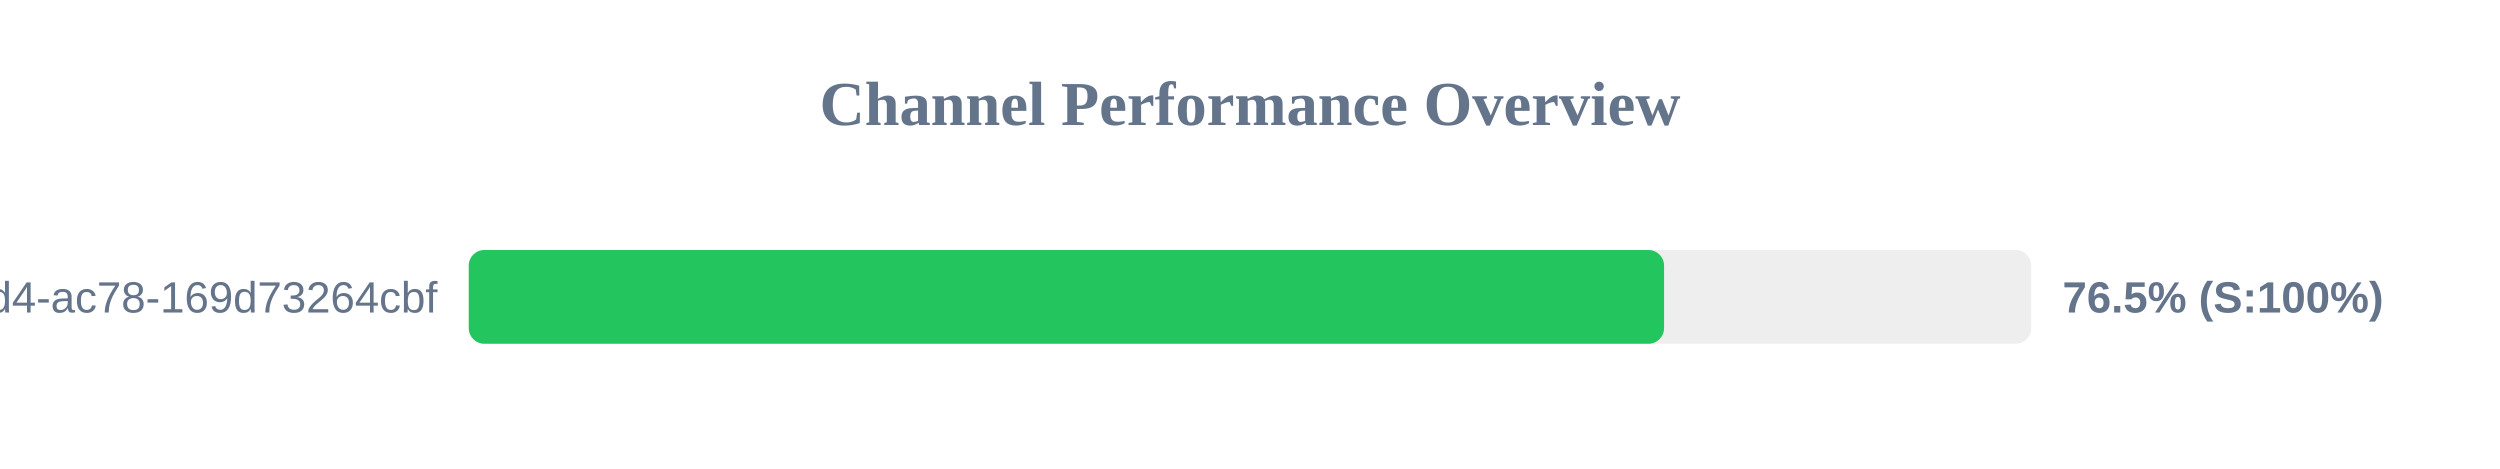
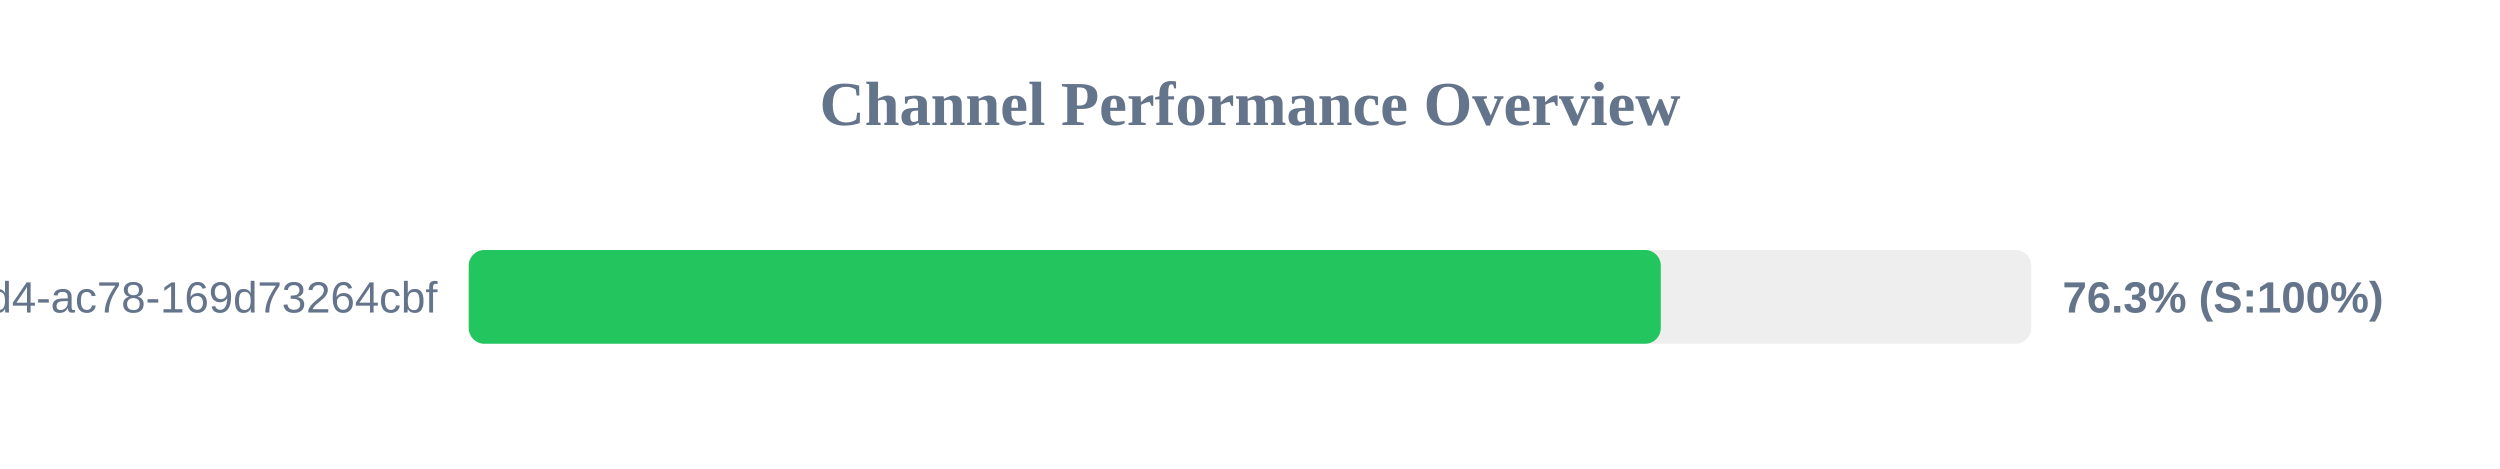
<svg xmlns="http://www.w3.org/2000/svg" width="800" height="150" version="1.1">
  <style>
        .row { font: 14px Arial; fill: #64748b; }
        .score { font: bold 14px Arial; fill: #64748b; }
    </style>
  <text x="400" y="40" text-anchor="middle" font-size="20px" font-weight="bold" fill="#64748b">Channel Performance Overview</text>
  <rect x="150" y="80" width="500" height="30" fill="#eee" rx="5" />
-   <rect x="150" y="80" width="382.5" height="30" fill="#22c55e" rx="5" />
+   <rect x="150" y="80" width="381.45" height="30" fill="#22c55e" rx="5" />
  <text x="140" y="100" text-anchor="end" class="row">?uuid=48c2c901-72e6-46d4-ac78-169d73264cbf</text>
-   <text x="660" y="100" text-anchor="start" class="score">76.5% (S:100%)</text>
+   <text x="660" y="100" text-anchor="start" class="score">76.3% (S:100%)</text>
</svg>
